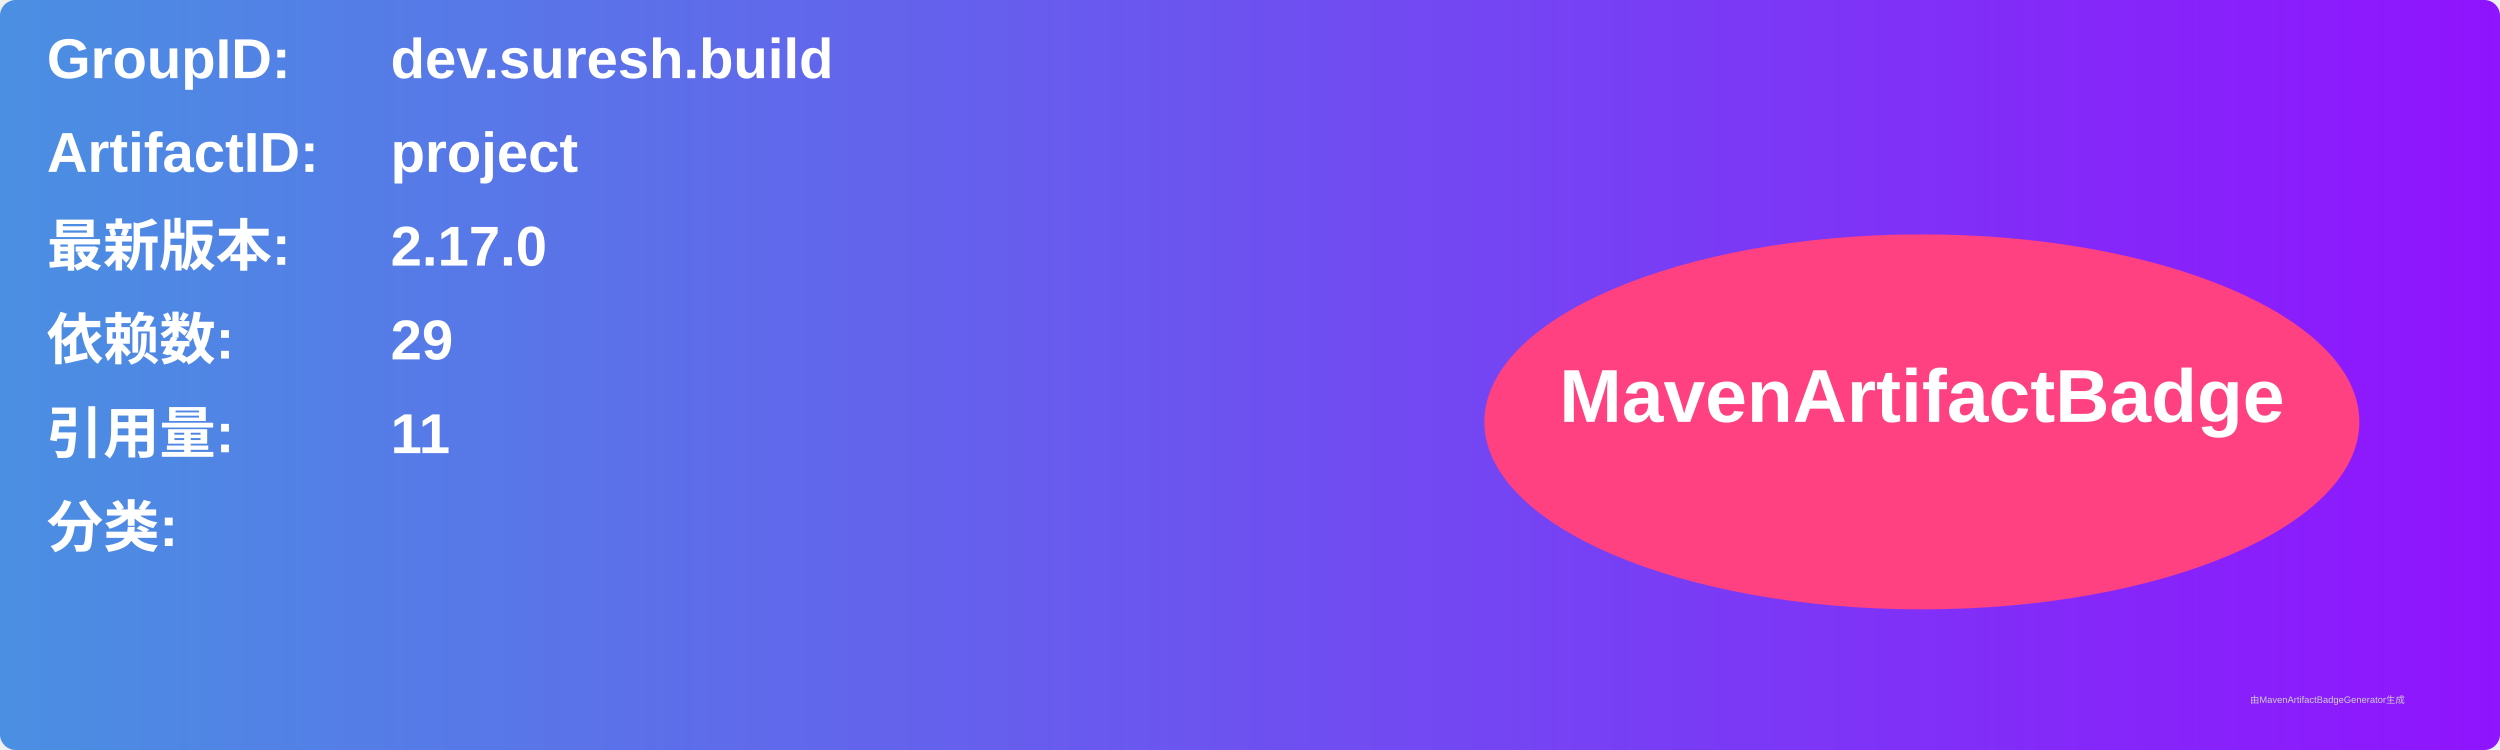
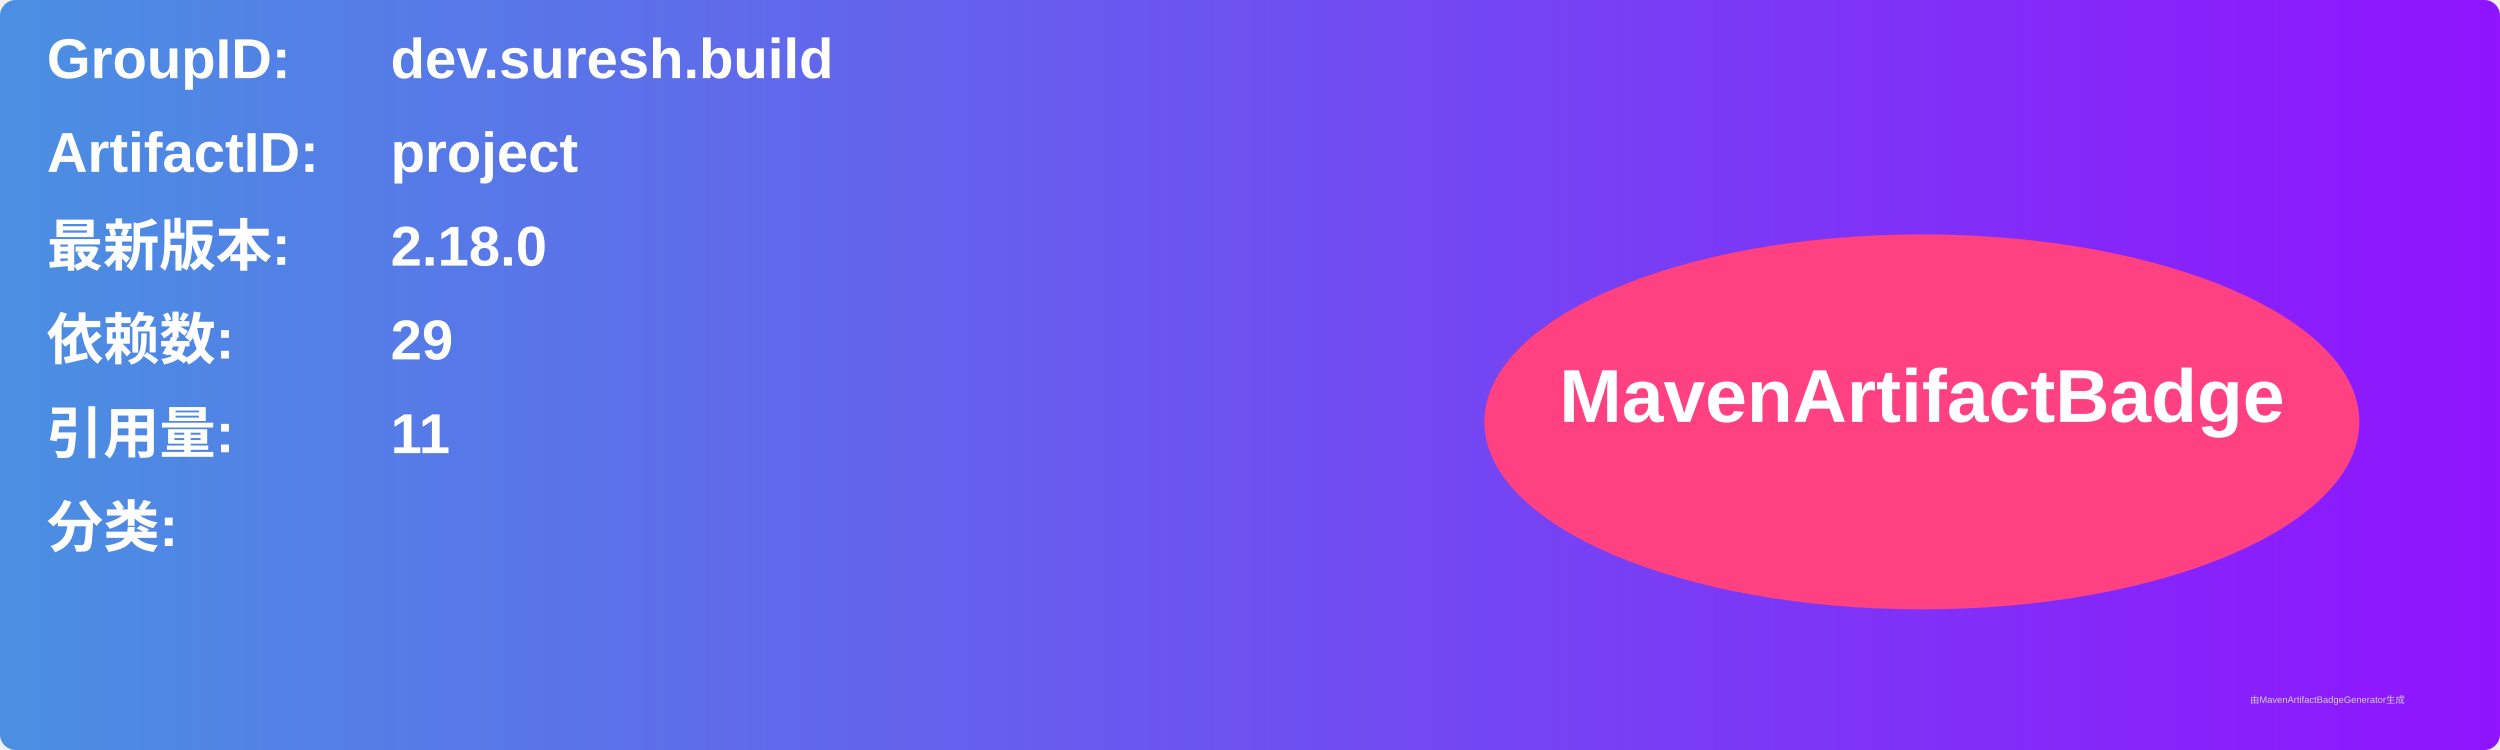
<svg xmlns="http://www.w3.org/2000/svg" width="800" height="240" viewBox="0 0 800 240">
  <linearGradient id="grad" x1="0%" y1="0%" x2="100%" y2="0%">
    <stop offset="0%" stop-color="#4a90e2" />
    <stop offset="100%" stop-color="#9013fe" />
  </linearGradient>
  <rect width="100%" height="100%" rx="5" ry="5" fill="url(#grad)" />
  <g transform="translate(15, 15)">
    <text x="0" y="10" font-family="Arial" font-size="18" fill="white" font-weight="bold" width="260">GroupID:</text>
    <text x="110" y="10" font-family="Arial" font-size="18" fill="white" font-weight="bold" width="460">dev.suresh.build</text>
    <text x="0" y="40" font-family="Arial" font-size="18" fill="white" font-weight="bold" width="260">ArtifactID:</text>
    <text x="110" y="40" font-family="Arial" font-size="18" fill="white" font-weight="bold" width="460">project</text>
    <text x="0" y="70" font-family="Arial" font-size="18" fill="white" font-weight="bold">最新版本:</text>
    <text x="110" y="70" font-family="Arial" font-size="18" fill="white" font-weight="bold">
-       <tspan font-weight="bold">2.17.0</tspan>
+       <tspan font-weight="bold">2.18.0</tspan>
    </text>
    <text x="0" y="100" font-family="Arial" font-size="18" fill="white" font-weight="bold">依赖数: </text>
    <text x="110" y="100" font-family="Arial" font-size="18" fill="white">
      <tspan font-weight="bold">29</tspan>
    </text>
    <text x="0" y="130" font-family="Arial" font-size="18" fill="white" font-weight="bold">引用量: </text>
    <text x="110" y="130" font-family="Arial" font-size="18" fill="white">
      <tspan font-weight="bold">11</tspan>
    </text>
    <text x="0" y="160" font-family="Arial" font-size="18" fill="white" font-weight="bold">分类:</text>
    <text x="10" y="190" font-family="Arial" font-size="10" fill="white">
      <tspan font-weight="bold" />
    </text>
    <ellipse cx="600" cy="120" rx="140" ry="60" fill="#ff4081" />
    <text x="600" y="120" text-anchor="middle" font-family="Arial" font-size="24" fill="white" font-weight="bold">MavenArtifactBadge</text>
  </g>
  <text x="720" y="225" font-family="Arial" font-size="3" fill="#d0d0d0">由MavenArtifactBadgeGenerator生成</text>
</svg>
